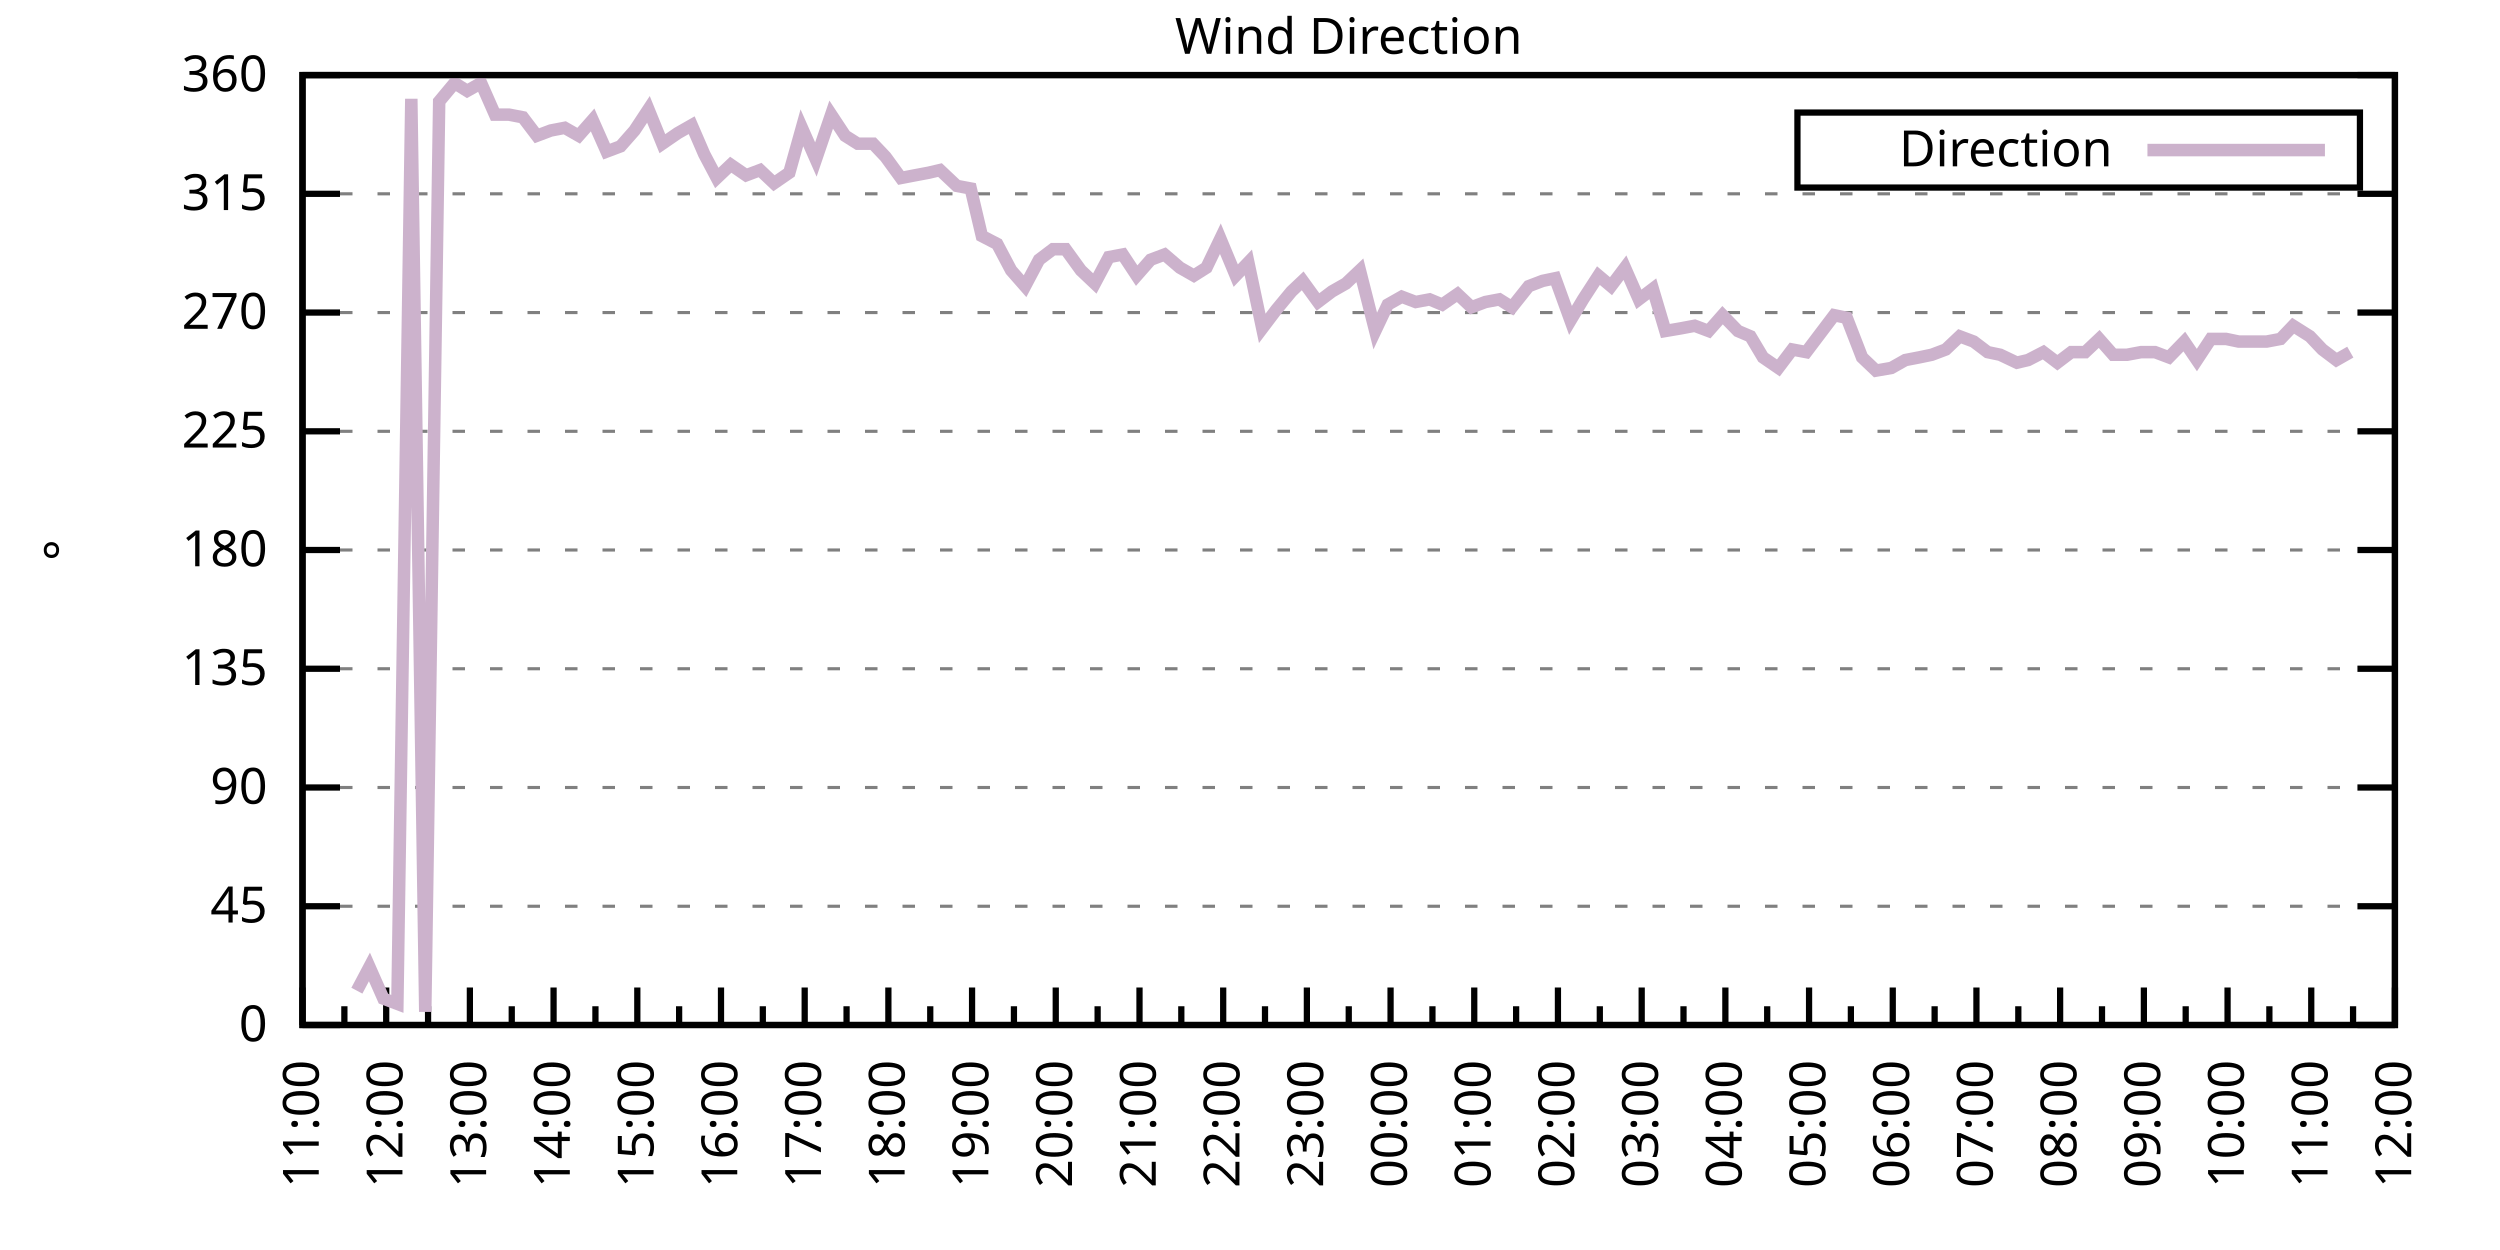
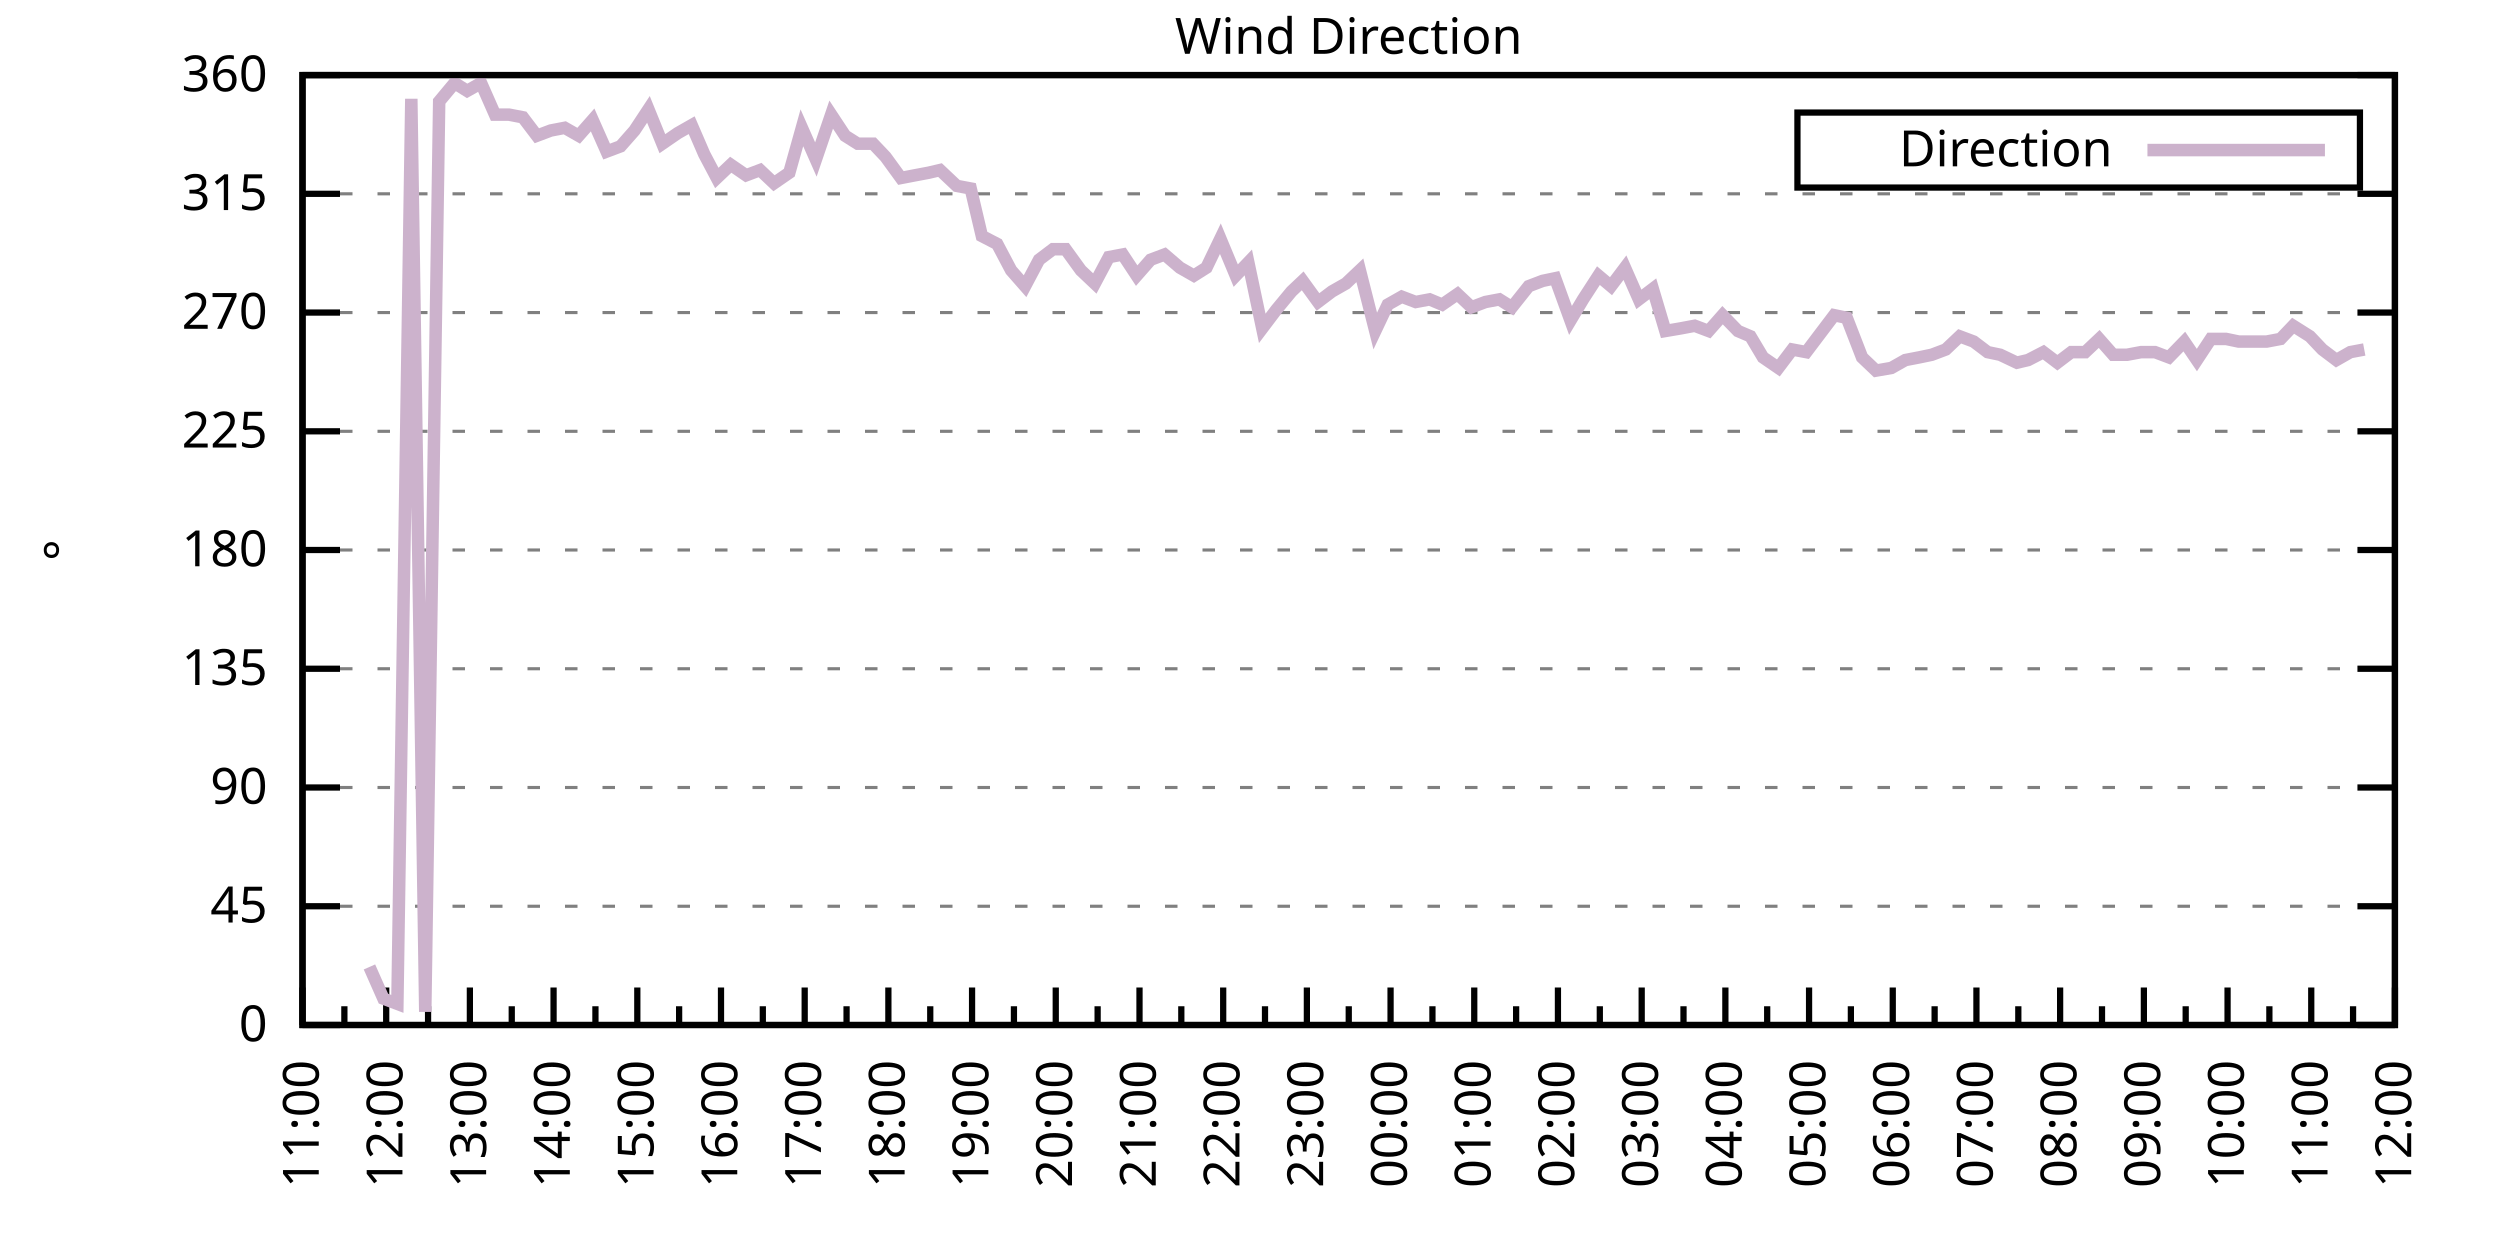
<svg xmlns="http://www.w3.org/2000/svg" xmlns:xlink="http://www.w3.org/1999/xlink" width="400" height="200" viewBox="0 0 400 200">
  <g id="gnuplot_canvas">
    <rect x="0" y="0" width="400" height="200" fill="none" />
    <defs>
      <circle id="gpDot" r="0.5" stroke-width="0.5" stroke="currentColor" />
      <path id="gpPt0" stroke-width="0.333" stroke="currentColor" d="M-1,0 h2 M0,-1 v2" />
      <path id="gpPt1" stroke-width="0.333" stroke="currentColor" d="M-1,-1 L1,1 M1,-1 L-1,1" />
      <path id="gpPt2" stroke-width="0.333" stroke="currentColor" d="M-1,0 L1,0 M0,-1 L0,1 M-1,-1 L1,1 M-1,1 L1,-1" />
      <rect id="gpPt3" stroke-width="0.333" stroke="currentColor" x="-1" y="-1" width="2" height="2" />
      <rect id="gpPt4" stroke-width="0.333" stroke="currentColor" fill="currentColor" x="-1" y="-1" width="2" height="2" />
      <circle id="gpPt5" stroke-width="0.333" stroke="currentColor" cx="0" cy="0" r="1" />
      <use xlink:href="#gpPt5" id="gpPt6" fill="currentColor" stroke="none" />
      <path id="gpPt7" stroke-width="0.333" stroke="currentColor" d="M0,-1.33 L-1.33,0.67 L1.33,0.67 z" />
      <use xlink:href="#gpPt7" id="gpPt8" fill="currentColor" stroke="none" />
      <use xlink:href="#gpPt7" id="gpPt9" stroke="currentColor" transform="rotate(180)" />
      <use xlink:href="#gpPt9" id="gpPt10" fill="currentColor" stroke="none" />
      <use xlink:href="#gpPt3" id="gpPt11" stroke="currentColor" transform="rotate(45)" />
      <use xlink:href="#gpPt11" id="gpPt12" fill="currentColor" stroke="none" />
      <path id="gpPt13" stroke-width="0.333" stroke="currentColor" d="M0,1.330 L1.265,0.411 L0.782,-1.067 L-0.782,-1.076 L-1.265,0.411 z" />
      <use xlink:href="#gpPt13" id="gpPt14" fill="currentColor" stroke="none" />
      <filter id="textbox" filterUnits="objectBoundingBox" x="0" y="0" height="1" width="1">
        <feFlood flood-color="white" flood-opacity="1" result="bgnd" />
        <feComposite in="SourceGraphic" in2="bgnd" operator="atop" />
      </filter>
      <filter id="greybox" filterUnits="objectBoundingBox" x="0" y="0" height="1" width="1">
        <feFlood flood-color="lightgrey" flood-opacity="1" result="grey" />
        <feComposite in="SourceGraphic" in2="grey" operator="atop" />
      </filter>
    </defs>
    <g fill="none" color="white" stroke="currentColor" stroke-width="1.00" stroke-linecap="butt" stroke-linejoin="miter">
</g>
    <g fill="none" color="black" stroke="currentColor" stroke-width="1.00" stroke-linecap="butt" stroke-linejoin="miter">
      <g stroke="none" shape-rendering="crispEdges">
        <polygon fill="rgb(255, 255, 255)" points="48.40,164.00 383.18,164.00 383.18,12.02 48.40,12.02 " />
      </g>
    </g>
    <g fill="none" color="black" stroke="currentColor" stroke-width="1.00" stroke-linecap="butt" stroke-linejoin="miter">
</g>
    <g fill="none" color="black" stroke="black" stroke-width="0.50" stroke-linecap="butt" stroke-linejoin="miter">
</g>
    <g fill="none" color="gray" stroke="currentColor" stroke-width="0.50" stroke-linecap="butt" stroke-linejoin="miter">
      <path stroke="gray" stroke-dasharray="2,4" class="gridline" d="M48.40,164.00 L383.19,164.00  " />
    </g>
    <g fill="none" color="gray" stroke="gray" stroke-width="1.00" stroke-linecap="butt" stroke-linejoin="miter">
</g>
    <g fill="none" color="black" stroke="currentColor" stroke-width="1.00" stroke-linecap="butt" stroke-linejoin="miter">
      <path stroke="black" d="M48.40,164.00 L54.40,164.00 M383.19,164.00 L377.19,164.00  " />
      <g transform="translate(42.80,166.60)" stroke="none" fill="black" font-family="Sans" font-size="8.00" text-anchor="end">
        <text>
          <tspan font-family="Sans"> 0</tspan>
        </text>
      </g>
    </g>
    <g fill="none" color="black" stroke="currentColor" stroke-width="1.00" stroke-linecap="butt" stroke-linejoin="miter">
</g>
    <g fill="none" color="black" stroke="black" stroke-width="0.50" stroke-linecap="butt" stroke-linejoin="miter">
</g>
    <g fill="none" color="gray" stroke="currentColor" stroke-width="0.50" stroke-linecap="butt" stroke-linejoin="miter">
      <path stroke="gray" stroke-dasharray="2,4" class="gridline" d="M48.40,145.00 L383.19,145.00  " />
    </g>
    <g fill="none" color="gray" stroke="gray" stroke-width="1.00" stroke-linecap="butt" stroke-linejoin="miter">
</g>
    <g fill="none" color="black" stroke="currentColor" stroke-width="1.00" stroke-linecap="butt" stroke-linejoin="miter">
      <path stroke="black" d="M48.40,145.00 L54.40,145.00 M383.19,145.00 L377.19,145.00  " />
      <g transform="translate(42.80,147.60)" stroke="none" fill="black" font-family="Sans" font-size="8.00" text-anchor="end">
        <text>
          <tspan font-family="Sans"> 45</tspan>
        </text>
      </g>
    </g>
    <g fill="none" color="black" stroke="currentColor" stroke-width="1.00" stroke-linecap="butt" stroke-linejoin="miter">
</g>
    <g fill="none" color="black" stroke="black" stroke-width="0.50" stroke-linecap="butt" stroke-linejoin="miter">
</g>
    <g fill="none" color="gray" stroke="currentColor" stroke-width="0.50" stroke-linecap="butt" stroke-linejoin="miter">
      <path stroke="gray" stroke-dasharray="2,4" class="gridline" d="M48.40,126.00 L383.19,126.00  " />
    </g>
    <g fill="none" color="gray" stroke="gray" stroke-width="1.00" stroke-linecap="butt" stroke-linejoin="miter">
</g>
    <g fill="none" color="black" stroke="currentColor" stroke-width="1.00" stroke-linecap="butt" stroke-linejoin="miter">
      <path stroke="black" d="M48.40,126.00 L54.40,126.00 M383.19,126.00 L377.19,126.00  " />
      <g transform="translate(42.80,128.60)" stroke="none" fill="black" font-family="Sans" font-size="8.00" text-anchor="end">
        <text>
          <tspan font-family="Sans"> 90</tspan>
        </text>
      </g>
    </g>
    <g fill="none" color="black" stroke="currentColor" stroke-width="1.00" stroke-linecap="butt" stroke-linejoin="miter">
</g>
    <g fill="none" color="black" stroke="black" stroke-width="0.50" stroke-linecap="butt" stroke-linejoin="miter">
</g>
    <g fill="none" color="gray" stroke="currentColor" stroke-width="0.50" stroke-linecap="butt" stroke-linejoin="miter">
      <path stroke="gray" stroke-dasharray="2,4" class="gridline" d="M48.40,107.00 L383.19,107.00  " />
    </g>
    <g fill="none" color="gray" stroke="gray" stroke-width="1.00" stroke-linecap="butt" stroke-linejoin="miter">
</g>
    <g fill="none" color="black" stroke="currentColor" stroke-width="1.00" stroke-linecap="butt" stroke-linejoin="miter">
      <path stroke="black" d="M48.40,107.00 L54.40,107.00 M383.19,107.00 L377.19,107.00  " />
      <g transform="translate(42.80,109.60)" stroke="none" fill="black" font-family="Sans" font-size="8.00" text-anchor="end">
        <text>
          <tspan font-family="Sans"> 135</tspan>
        </text>
      </g>
    </g>
    <g fill="none" color="black" stroke="currentColor" stroke-width="1.00" stroke-linecap="butt" stroke-linejoin="miter">
</g>
    <g fill="none" color="black" stroke="black" stroke-width="0.50" stroke-linecap="butt" stroke-linejoin="miter">
</g>
    <g fill="none" color="gray" stroke="currentColor" stroke-width="0.50" stroke-linecap="butt" stroke-linejoin="miter">
      <path stroke="gray" stroke-dasharray="2,4" class="gridline" d="M48.40,88.00 L383.19,88.00  " />
    </g>
    <g fill="none" color="gray" stroke="gray" stroke-width="1.00" stroke-linecap="butt" stroke-linejoin="miter">
</g>
    <g fill="none" color="black" stroke="currentColor" stroke-width="1.00" stroke-linecap="butt" stroke-linejoin="miter">
      <path stroke="black" d="M48.40,88.00 L54.40,88.00 M383.19,88.00 L377.19,88.00  " />
      <g transform="translate(42.80,90.60)" stroke="none" fill="black" font-family="Sans" font-size="8.00" text-anchor="end">
        <text>
          <tspan font-family="Sans"> 180</tspan>
        </text>
      </g>
    </g>
    <g fill="none" color="black" stroke="currentColor" stroke-width="1.00" stroke-linecap="butt" stroke-linejoin="miter">
</g>
    <g fill="none" color="black" stroke="black" stroke-width="0.50" stroke-linecap="butt" stroke-linejoin="miter">
</g>
    <g fill="none" color="gray" stroke="currentColor" stroke-width="0.50" stroke-linecap="butt" stroke-linejoin="miter">
      <path stroke="gray" stroke-dasharray="2,4" class="gridline" d="M48.40,69.01 L383.19,69.01  " />
    </g>
    <g fill="none" color="gray" stroke="gray" stroke-width="1.00" stroke-linecap="butt" stroke-linejoin="miter">
</g>
    <g fill="none" color="black" stroke="currentColor" stroke-width="1.00" stroke-linecap="butt" stroke-linejoin="miter">
      <path stroke="black" d="M48.40,69.01 L54.40,69.01 M383.19,69.01 L377.19,69.01  " />
      <g transform="translate(42.80,71.61)" stroke="none" fill="black" font-family="Sans" font-size="8.00" text-anchor="end">
        <text>
          <tspan font-family="Sans"> 225</tspan>
        </text>
      </g>
    </g>
    <g fill="none" color="black" stroke="currentColor" stroke-width="1.00" stroke-linecap="butt" stroke-linejoin="miter">
</g>
    <g fill="none" color="black" stroke="black" stroke-width="0.50" stroke-linecap="butt" stroke-linejoin="miter">
</g>
    <g fill="none" color="gray" stroke="currentColor" stroke-width="0.50" stroke-linecap="butt" stroke-linejoin="miter">
      <path stroke="gray" stroke-dasharray="2,4" class="gridline" d="M48.40,50.01 L383.19,50.01  " />
    </g>
    <g fill="none" color="gray" stroke="gray" stroke-width="1.00" stroke-linecap="butt" stroke-linejoin="miter">
</g>
    <g fill="none" color="black" stroke="currentColor" stroke-width="1.00" stroke-linecap="butt" stroke-linejoin="miter">
      <path stroke="black" d="M48.40,50.01 L54.40,50.01 M383.19,50.01 L377.19,50.01  " />
      <g transform="translate(42.80,52.61)" stroke="none" fill="black" font-family="Sans" font-size="8.00" text-anchor="end">
        <text>
          <tspan font-family="Sans"> 270</tspan>
        </text>
      </g>
    </g>
    <g fill="none" color="black" stroke="currentColor" stroke-width="1.00" stroke-linecap="butt" stroke-linejoin="miter">
</g>
    <g fill="none" color="black" stroke="black" stroke-width="0.50" stroke-linecap="butt" stroke-linejoin="miter">
</g>
    <g fill="none" color="gray" stroke="currentColor" stroke-width="0.50" stroke-linecap="butt" stroke-linejoin="miter">
      <path stroke="gray" stroke-dasharray="2,4" class="gridline" d="M48.40,31.01 L383.19,31.01  " />
    </g>
    <g fill="none" color="gray" stroke="gray" stroke-width="1.00" stroke-linecap="butt" stroke-linejoin="miter">
</g>
    <g fill="none" color="black" stroke="currentColor" stroke-width="1.00" stroke-linecap="butt" stroke-linejoin="miter">
      <path stroke="black" d="M48.40,31.01 L54.40,31.01 M383.19,31.01 L377.19,31.01  " />
      <g transform="translate(42.80,33.61)" stroke="none" fill="black" font-family="Sans" font-size="8.00" text-anchor="end">
        <text>
          <tspan font-family="Sans"> 315</tspan>
        </text>
      </g>
    </g>
    <g fill="none" color="black" stroke="currentColor" stroke-width="1.00" stroke-linecap="butt" stroke-linejoin="miter">
</g>
    <g fill="none" color="black" stroke="black" stroke-width="0.50" stroke-linecap="butt" stroke-linejoin="miter">
</g>
    <g fill="none" color="gray" stroke="currentColor" stroke-width="0.50" stroke-linecap="butt" stroke-linejoin="miter">
      <path stroke="gray" stroke-dasharray="2,4" class="gridline" d="M48.40,12.01 L383.19,12.01  " />
    </g>
    <g fill="none" color="gray" stroke="gray" stroke-width="1.00" stroke-linecap="butt" stroke-linejoin="miter">
</g>
    <g fill="none" color="black" stroke="currentColor" stroke-width="1.00" stroke-linecap="butt" stroke-linejoin="miter">
      <path stroke="black" d="M48.40,12.01 L54.40,12.01 M383.19,12.01 L377.19,12.01  " />
      <g transform="translate(42.80,14.61)" stroke="none" fill="black" font-family="Sans" font-size="8.00" text-anchor="end">
        <text>
          <tspan font-family="Sans"> 360</tspan>
        </text>
      </g>
    </g>
    <g fill="none" color="black" stroke="currentColor" stroke-width="1.00" stroke-linecap="butt" stroke-linejoin="miter">
      <path stroke="black" d="M48.40,164.00 L48.40,158.00  " />
      <g transform="translate(51.00,169.60) rotate(270)" stroke="none" fill="black" font-family="Sans" font-size="8.00" text-anchor="end">
        <text>
          <tspan font-family="Sans">11:00</tspan>
        </text>
      </g>
    </g>
    <g fill="none" color="black" stroke="currentColor" stroke-width="1.00" stroke-linecap="butt" stroke-linejoin="miter">
      <path stroke="black" d="M55.10,164.00 L55.10,161.00 M61.79,164.00 L61.79,158.00  " />
      <g transform="translate(64.39,169.60) rotate(270)" stroke="none" fill="black" font-family="Sans" font-size="8.00" text-anchor="end">
        <text>
          <tspan font-family="Sans">12:00</tspan>
        </text>
      </g>
    </g>
    <g fill="none" color="black" stroke="currentColor" stroke-width="1.00" stroke-linecap="butt" stroke-linejoin="miter">
      <path stroke="black" d="M68.49,164.00 L68.49,161.00 M75.18,164.00 L75.18,158.00  " />
      <g transform="translate(77.78,169.60) rotate(270)" stroke="none" fill="black" font-family="Sans" font-size="8.00" text-anchor="end">
        <text>
          <tspan font-family="Sans">13:00</tspan>
        </text>
      </g>
    </g>
    <g fill="none" color="black" stroke="currentColor" stroke-width="1.00" stroke-linecap="butt" stroke-linejoin="miter">
      <path stroke="black" d="M81.88,164.00 L81.88,161.00 M88.57,164.00 L88.57,158.00  " />
      <g transform="translate(91.17,169.60) rotate(270)" stroke="none" fill="black" font-family="Sans" font-size="8.00" text-anchor="end">
        <text>
          <tspan font-family="Sans">14:00</tspan>
        </text>
      </g>
    </g>
    <g fill="none" color="black" stroke="currentColor" stroke-width="1.00" stroke-linecap="butt" stroke-linejoin="miter">
      <path stroke="black" d="M95.27,164.00 L95.27,161.00 M101.97,164.00 L101.97,158.00  " />
      <g transform="translate(104.57,169.60) rotate(270)" stroke="none" fill="black" font-family="Sans" font-size="8.00" text-anchor="end">
        <text>
          <tspan font-family="Sans">15:00</tspan>
        </text>
      </g>
    </g>
    <g fill="none" color="black" stroke="currentColor" stroke-width="1.00" stroke-linecap="butt" stroke-linejoin="miter">
      <path stroke="black" d="M108.66,164.00 L108.66,161.00 M115.36,164.00 L115.36,158.00  " />
      <g transform="translate(117.96,169.60) rotate(270)" stroke="none" fill="black" font-family="Sans" font-size="8.00" text-anchor="end">
        <text>
          <tspan font-family="Sans">16:00</tspan>
        </text>
      </g>
    </g>
    <g fill="none" color="black" stroke="currentColor" stroke-width="1.00" stroke-linecap="butt" stroke-linejoin="miter">
      <path stroke="black" d="M122.05,164.00 L122.05,161.00 M128.75,164.00 L128.75,158.00  " />
      <g transform="translate(131.35,169.60) rotate(270)" stroke="none" fill="black" font-family="Sans" font-size="8.00" text-anchor="end">
        <text>
          <tspan font-family="Sans">17:00</tspan>
        </text>
      </g>
    </g>
    <g fill="none" color="black" stroke="currentColor" stroke-width="1.00" stroke-linecap="butt" stroke-linejoin="miter">
      <path stroke="black" d="M135.45,164.00 L135.45,161.00 M142.14,164.00 L142.14,158.00  " />
      <g transform="translate(144.74,169.60) rotate(270)" stroke="none" fill="black" font-family="Sans" font-size="8.00" text-anchor="end">
        <text>
          <tspan font-family="Sans">18:00</tspan>
        </text>
      </g>
    </g>
    <g fill="none" color="black" stroke="currentColor" stroke-width="1.00" stroke-linecap="butt" stroke-linejoin="miter">
      <path stroke="black" d="M148.84,164.00 L148.84,161.00 M155.53,164.00 L155.53,158.00  " />
      <g transform="translate(158.13,169.60) rotate(270)" stroke="none" fill="black" font-family="Sans" font-size="8.00" text-anchor="end">
        <text>
          <tspan font-family="Sans">19:00</tspan>
        </text>
      </g>
    </g>
    <g fill="none" color="black" stroke="currentColor" stroke-width="1.00" stroke-linecap="butt" stroke-linejoin="miter">
      <path stroke="black" d="M162.23,164.00 L162.23,161.00 M168.92,164.00 L168.92,158.00  " />
      <g transform="translate(171.52,169.60) rotate(270)" stroke="none" fill="black" font-family="Sans" font-size="8.00" text-anchor="end">
        <text>
          <tspan font-family="Sans">20:00</tspan>
        </text>
      </g>
    </g>
    <g fill="none" color="black" stroke="currentColor" stroke-width="1.00" stroke-linecap="butt" stroke-linejoin="miter">
      <path stroke="black" d="M175.62,164.00 L175.62,161.00 M182.32,164.00 L182.32,158.00  " />
      <g transform="translate(184.92,169.60) rotate(270)" stroke="none" fill="black" font-family="Sans" font-size="8.00" text-anchor="end">
        <text>
          <tspan font-family="Sans">21:00</tspan>
        </text>
      </g>
    </g>
    <g fill="none" color="black" stroke="currentColor" stroke-width="1.00" stroke-linecap="butt" stroke-linejoin="miter">
      <path stroke="black" d="M189.01,164.00 L189.01,161.00 M195.71,164.00 L195.71,158.00  " />
      <g transform="translate(198.31,169.60) rotate(270)" stroke="none" fill="black" font-family="Sans" font-size="8.00" text-anchor="end">
        <text>
          <tspan font-family="Sans">22:00</tspan>
        </text>
      </g>
    </g>
    <g fill="none" color="black" stroke="currentColor" stroke-width="1.00" stroke-linecap="butt" stroke-linejoin="miter">
      <path stroke="black" d="M202.40,164.00 L202.40,161.00 M209.10,164.00 L209.10,158.00  " />
      <g transform="translate(211.70,169.60) rotate(270)" stroke="none" fill="black" font-family="Sans" font-size="8.00" text-anchor="end">
        <text>
          <tspan font-family="Sans">23:00</tspan>
        </text>
      </g>
    </g>
    <g fill="none" color="black" stroke="currentColor" stroke-width="1.00" stroke-linecap="butt" stroke-linejoin="miter">
      <path stroke="black" d="M215.80,164.00 L215.80,161.00 M222.49,164.00 L222.49,158.00  " />
      <g transform="translate(225.09,169.60) rotate(270)" stroke="none" fill="black" font-family="Sans" font-size="8.00" text-anchor="end">
        <text>
          <tspan font-family="Sans">00:00</tspan>
        </text>
      </g>
    </g>
    <g fill="none" color="black" stroke="currentColor" stroke-width="1.00" stroke-linecap="butt" stroke-linejoin="miter">
      <path stroke="black" d="M229.19,164.00 L229.19,161.00 M235.88,164.00 L235.88,158.00  " />
      <g transform="translate(238.48,169.60) rotate(270)" stroke="none" fill="black" font-family="Sans" font-size="8.00" text-anchor="end">
        <text>
          <tspan font-family="Sans">01:00</tspan>
        </text>
      </g>
    </g>
    <g fill="none" color="black" stroke="currentColor" stroke-width="1.00" stroke-linecap="butt" stroke-linejoin="miter">
      <path stroke="black" d="M242.58,164.00 L242.58,161.00 M249.27,164.00 L249.27,158.00  " />
      <g transform="translate(251.87,169.60) rotate(270)" stroke="none" fill="black" font-family="Sans" font-size="8.00" text-anchor="end">
        <text>
          <tspan font-family="Sans">02:00</tspan>
        </text>
      </g>
    </g>
    <g fill="none" color="black" stroke="currentColor" stroke-width="1.00" stroke-linecap="butt" stroke-linejoin="miter">
      <path stroke="black" d="M255.97,164.00 L255.97,161.00 M262.67,164.00 L262.67,158.00  " />
      <g transform="translate(265.27,169.60) rotate(270)" stroke="none" fill="black" font-family="Sans" font-size="8.00" text-anchor="end">
        <text>
          <tspan font-family="Sans">03:00</tspan>
        </text>
      </g>
    </g>
    <g fill="none" color="black" stroke="currentColor" stroke-width="1.00" stroke-linecap="butt" stroke-linejoin="miter">
      <path stroke="black" d="M269.36,164.00 L269.36,161.00 M276.06,164.00 L276.06,158.00  " />
      <g transform="translate(278.66,169.60) rotate(270)" stroke="none" fill="black" font-family="Sans" font-size="8.00" text-anchor="end">
        <text>
          <tspan font-family="Sans">04:00</tspan>
        </text>
      </g>
    </g>
    <g fill="none" color="black" stroke="currentColor" stroke-width="1.00" stroke-linecap="butt" stroke-linejoin="miter">
      <path stroke="black" d="M282.75,164.00 L282.75,161.00 M289.45,164.00 L289.45,158.00  " />
      <g transform="translate(292.05,169.60) rotate(270)" stroke="none" fill="black" font-family="Sans" font-size="8.00" text-anchor="end">
        <text>
          <tspan font-family="Sans">05:00</tspan>
        </text>
      </g>
    </g>
    <g fill="none" color="black" stroke="currentColor" stroke-width="1.00" stroke-linecap="butt" stroke-linejoin="miter">
      <path stroke="black" d="M296.14,164.00 L296.14,161.00 M302.84,164.00 L302.84,158.00  " />
      <g transform="translate(305.44,169.60) rotate(270)" stroke="none" fill="black" font-family="Sans" font-size="8.00" text-anchor="end">
        <text>
          <tspan font-family="Sans">06:00</tspan>
        </text>
      </g>
    </g>
    <g fill="none" color="black" stroke="currentColor" stroke-width="1.00" stroke-linecap="butt" stroke-linejoin="miter">
      <path stroke="black" d="M309.54,164.00 L309.54,161.00 M316.23,164.00 L316.23,158.00  " />
      <g transform="translate(318.83,169.60) rotate(270)" stroke="none" fill="black" font-family="Sans" font-size="8.00" text-anchor="end">
        <text>
          <tspan font-family="Sans">07:00</tspan>
        </text>
      </g>
    </g>
    <g fill="none" color="black" stroke="currentColor" stroke-width="1.00" stroke-linecap="butt" stroke-linejoin="miter">
      <path stroke="black" d="M322.93,164.00 L322.93,161.00 M329.62,164.00 L329.62,158.00  " />
      <g transform="translate(332.22,169.60) rotate(270)" stroke="none" fill="black" font-family="Sans" font-size="8.00" text-anchor="end">
        <text>
          <tspan font-family="Sans">08:00</tspan>
        </text>
      </g>
    </g>
    <g fill="none" color="black" stroke="currentColor" stroke-width="1.00" stroke-linecap="butt" stroke-linejoin="miter">
      <path stroke="black" d="M336.32,164.00 L336.32,161.00 M343.02,164.00 L343.02,158.00  " />
      <g transform="translate(345.62,169.60) rotate(270)" stroke="none" fill="black" font-family="Sans" font-size="8.00" text-anchor="end">
        <text>
          <tspan font-family="Sans">09:00</tspan>
        </text>
      </g>
    </g>
    <g fill="none" color="black" stroke="currentColor" stroke-width="1.00" stroke-linecap="butt" stroke-linejoin="miter">
      <path stroke="black" d="M349.71,164.00 L349.71,161.00 M356.41,164.00 L356.41,158.00  " />
      <g transform="translate(359.01,169.60) rotate(270)" stroke="none" fill="black" font-family="Sans" font-size="8.00" text-anchor="end">
        <text>
          <tspan font-family="Sans">10:00</tspan>
        </text>
      </g>
    </g>
    <g fill="none" color="black" stroke="currentColor" stroke-width="1.00" stroke-linecap="butt" stroke-linejoin="miter">
      <path stroke="black" d="M363.10,164.00 L363.10,161.00 M369.80,164.00 L369.80,158.00  " />
      <g transform="translate(372.40,169.60) rotate(270)" stroke="none" fill="black" font-family="Sans" font-size="8.00" text-anchor="end">
        <text>
          <tspan font-family="Sans">11:00</tspan>
        </text>
      </g>
    </g>
    <g fill="none" color="black" stroke="currentColor" stroke-width="1.00" stroke-linecap="butt" stroke-linejoin="miter">
      <path stroke="black" d="M376.49,164.00 L376.49,161.00 M383.19,164.00 L383.19,158.00  " />
      <g transform="translate(385.79,169.60) rotate(270)" stroke="none" fill="black" font-family="Sans" font-size="8.00" text-anchor="end">
        <text>
          <tspan font-family="Sans">12:00</tspan>
        </text>
      </g>
    </g>
    <g fill="none" color="black" stroke="currentColor" stroke-width="1.00" stroke-linecap="butt" stroke-linejoin="miter">
</g>
    <g fill="none" color="black" stroke="currentColor" stroke-width="1.00" stroke-linecap="butt" stroke-linejoin="miter">
      <path stroke="black" d="M48.40,12.01 L48.40,164.00 L383.19,164.00 L383.19,12.01 L48.40,12.01 Z  " />
    </g>
    <g fill="none" color="black" stroke="currentColor" stroke-width="1.00" stroke-linecap="butt" stroke-linejoin="miter">
      <g transform="translate(12.80,88.01) rotate(270)" stroke="none" fill="black" font-family="Sans" font-size="8.00" text-anchor="middle">
        <text>
          <tspan font-family="Sans">°</tspan>
        </text>
      </g>
    </g>
    <g fill="none" color="black" stroke="currentColor" stroke-width="1.00" stroke-linecap="butt" stroke-linejoin="miter">
</g>
    <g fill="none" color="black" stroke="currentColor" stroke-width="1.00" stroke-linecap="butt" stroke-linejoin="miter">
      <path stroke="black" d="M287.59,30.01 L287.59,18.01 L377.59,18.01 L377.59,30.01 L287.59,30.01 Z  " />
    </g>
    <g id="Wind_direction_plot_1">
      <g fill="none" color="white" stroke="black" stroke-width="2.00" stroke-linecap="butt" stroke-linejoin="miter">
</g>
      <g fill="none" color="black" stroke="currentColor" stroke-width="2.00" stroke-linecap="butt" stroke-linejoin="miter">
        <g transform="translate(337.99,26.61)" stroke="none" fill="black" font-family="Sans" font-size="8.00" text-anchor="end">
          <text>
            <tspan font-family="Sans">Direction</tspan>
          </text>
        </g>
      </g>
      <g fill="none" color="black" stroke="currentColor" stroke-width="2.00" stroke-linecap="butt" stroke-linejoin="miter">
-         <path stroke="rgb(204, 178, 204)" d="M343.59,24.01 L371.99,24.01 M57.10,158.51 L59.11,154.71 L61.35,159.78 L63.58,160.62 L65.81,15.81 L68.04,161.89   L70.27,16.23 L72.73,13.28 L74.74,14.54 L76.97,13.28 L79.20,18.34 L81.43,18.34 L83.66,18.77 L85.90,21.72   L88.13,20.88 L90.36,20.45 L92.59,21.72 L94.82,19.19 L97.06,24.25 L99.29,23.41 L101.52,20.88 L103.75,17.50   L105.98,22.99 L108.44,21.30 L110.67,20.03 L112.68,24.68 L114.69,28.48 L116.92,26.36 L119.38,28.05 L121.61,27.21   L123.84,29.32 L126.29,27.63 L128.30,20.45 L130.54,25.52 L132.99,18.34 L135.22,21.72 L137.23,22.99 L139.69,22.99   L141.69,25.10 L144.15,28.48 L146.38,28.05 L148.61,27.63 L150.40,27.21 L153.08,29.74 L155.31,30.16 L157.10,37.76   L159.55,39.03 L161.78,43.25 L164.01,45.79 L166.25,41.56 L168.48,39.87 L170.49,39.87 L172.94,43.25 L175.17,45.36   L177.41,41.14 L179.64,40.72 L181.87,44.10 L184.10,41.56 L186.33,40.72 L188.79,42.83 L191.02,44.10 L193.03,42.83   L195.26,38.19 L197.72,44.10 L199.73,41.99 L201.96,52.54 L204.19,49.59 L206.64,46.63 L208.43,44.94 L210.88,48.32   L213.12,46.63 L215.35,45.36 L217.58,43.25 L220.04,52.96 L222.04,48.74 L224.28,47.47 L226.51,48.32 L228.74,47.90   L230.75,48.74 L233.20,47.05 L235.44,49.16 L237.67,48.32 L239.90,47.90 L241.91,49.16 L244.59,45.79 L246.82,44.94   L248.83,44.52 L251.28,51.27 L253.29,47.90 L255.75,44.10 L257.76,45.79 L259.99,42.83 L262.22,47.90 L264.45,46.21   L266.46,52.96 L268.92,52.54 L271.15,52.12 L273.38,52.96 L275.61,50.43 L278.07,52.96 L280.07,53.81 L282.08,57.18   L284.54,58.87 L286.77,55.92 L289.00,56.34 L291.23,53.39 L293.47,50.43 L295.48,50.85 L297.93,57.18 L300.16,59.30   L302.62,58.87 L304.85,57.61 L307.08,57.18 L309.09,56.76 L311.32,55.92 L313.55,53.81 L315.79,54.65 L318.02,56.34   L320.03,56.76 L322.70,58.03 L324.49,57.61 L326.95,56.34 L329.18,58.03 L331.41,56.34 L333.64,56.34 L335.87,54.23   L338.10,56.76 L340.34,56.76 L342.57,56.34 L344.80,56.34 L347.03,57.18 L349.49,54.65 L351.50,57.61 L353.73,54.23   L356.18,54.23 L358.19,54.65 L362.66,54.65 L364.89,54.23 L366.90,52.12 L369.58,53.81 L371.58,55.92 L373.82,57.61   L376.05,56.34  " />
+         <path stroke="rgb(204, 178, 204)" d="M343.59,24.01 L371.99,24.01 M59.11,154.71 L61.35,159.78 L63.58,160.62 L65.81,15.81 L68.04,161.89 L70.27,16.23   L72.73,13.28 L74.74,14.54 L76.97,13.28 L79.20,18.34 L81.43,18.34 L83.66,18.77 L85.90,21.72 L88.13,20.88   L90.36,20.45 L92.59,21.72 L94.82,19.19 L97.06,24.25 L99.29,23.41 L101.52,20.88 L103.75,17.50 L105.98,22.99   L108.44,21.30 L110.67,20.03 L112.68,24.68 L114.69,28.48 L116.92,26.36 L119.38,28.05 L121.61,27.21 L123.84,29.32   L126.29,27.63 L128.30,20.45 L130.54,25.52 L132.99,18.34 L135.22,21.72 L137.23,22.99 L139.69,22.99 L141.69,25.10   L144.15,28.48 L146.38,28.05 L148.61,27.63 L150.40,27.21 L153.08,29.74 L155.31,30.16 L157.10,37.76 L159.55,39.03   L161.78,43.25 L164.01,45.79 L166.25,41.56 L168.48,39.87 L170.49,39.87 L172.94,43.25 L175.17,45.36 L177.41,41.14   L179.64,40.72 L181.87,44.10 L184.10,41.56 L186.33,40.72 L188.79,42.83 L191.02,44.10 L193.03,42.83 L195.26,38.19   L197.72,44.10 L199.73,41.99 L201.96,52.54 L204.19,49.59 L206.64,46.63 L208.43,44.94 L210.88,48.32 L213.12,46.63   L215.35,45.36 L217.58,43.25 L220.04,52.96 L222.04,48.74 L224.28,47.47 L226.51,48.32 L228.74,47.90 L230.75,48.74   L233.20,47.05 L235.44,49.16 L237.67,48.32 L239.90,47.90 L241.91,49.16 L244.59,45.79 L246.82,44.94 L248.83,44.52   L251.28,51.27 L253.29,47.90 L255.75,44.10 L257.76,45.79 L259.99,42.83 L262.22,47.90 L264.45,46.21 L266.46,52.96   L268.92,52.54 L271.15,52.12 L273.38,52.96 L275.61,50.43 L278.07,52.96 L280.07,53.81 L282.08,57.18 L284.54,58.87   L286.77,55.92 L289.00,56.34 L291.23,53.39 L293.47,50.43 L295.48,50.85 L297.93,57.18 L300.16,59.30 L302.62,58.87   L304.85,57.61 L307.08,57.18 L309.09,56.76 L311.32,55.92 L313.55,53.81 L315.79,54.65 L318.02,56.34 L320.03,56.76   L322.70,58.03 L324.49,57.61 L326.95,56.34 L329.18,58.03 L331.41,56.34 L333.64,56.34 L335.87,54.23 L338.10,56.76   L340.34,56.76 L342.57,56.34 L344.80,56.34 L347.03,57.18 L349.49,54.65 L351.50,57.61 L353.73,54.23 L356.18,54.23   L358.19,54.65 L362.66,54.65 L364.89,54.23 L366.90,52.12 L369.58,53.81 L371.58,55.92 L373.82,57.61 L376.05,56.34   L378.28,55.92  " />
      </g>
    </g>
    <g fill="none" color="black" stroke="currentColor" stroke-width="2.00" stroke-linecap="butt" stroke-linejoin="miter">
</g>
    <g fill="none" color="black" stroke="black" stroke-width="1.00" stroke-linecap="butt" stroke-linejoin="miter">
</g>
    <g fill="none" color="black" stroke="currentColor" stroke-width="1.00" stroke-linecap="butt" stroke-linejoin="miter">
      <path stroke="black" d="M48.40,12.01 L48.40,164.00 L383.19,164.00 L383.19,12.01 L48.40,12.01 Z  " />
    </g>
    <g fill="none" color="black" stroke="currentColor" stroke-width="1.00" stroke-linecap="butt" stroke-linejoin="miter">
      <g transform="translate(215.79,8.61)" stroke="none" fill="black" font-family="Sans" font-size="8.00" text-anchor="middle">
        <text>
          <tspan font-family="Sans">Wind Direction</tspan>
        </text>
      </g>
    </g>
    <g fill="none" color="black" stroke="currentColor" stroke-width="1.00" stroke-linecap="butt" stroke-linejoin="miter">
</g>
  </g>
</svg>
